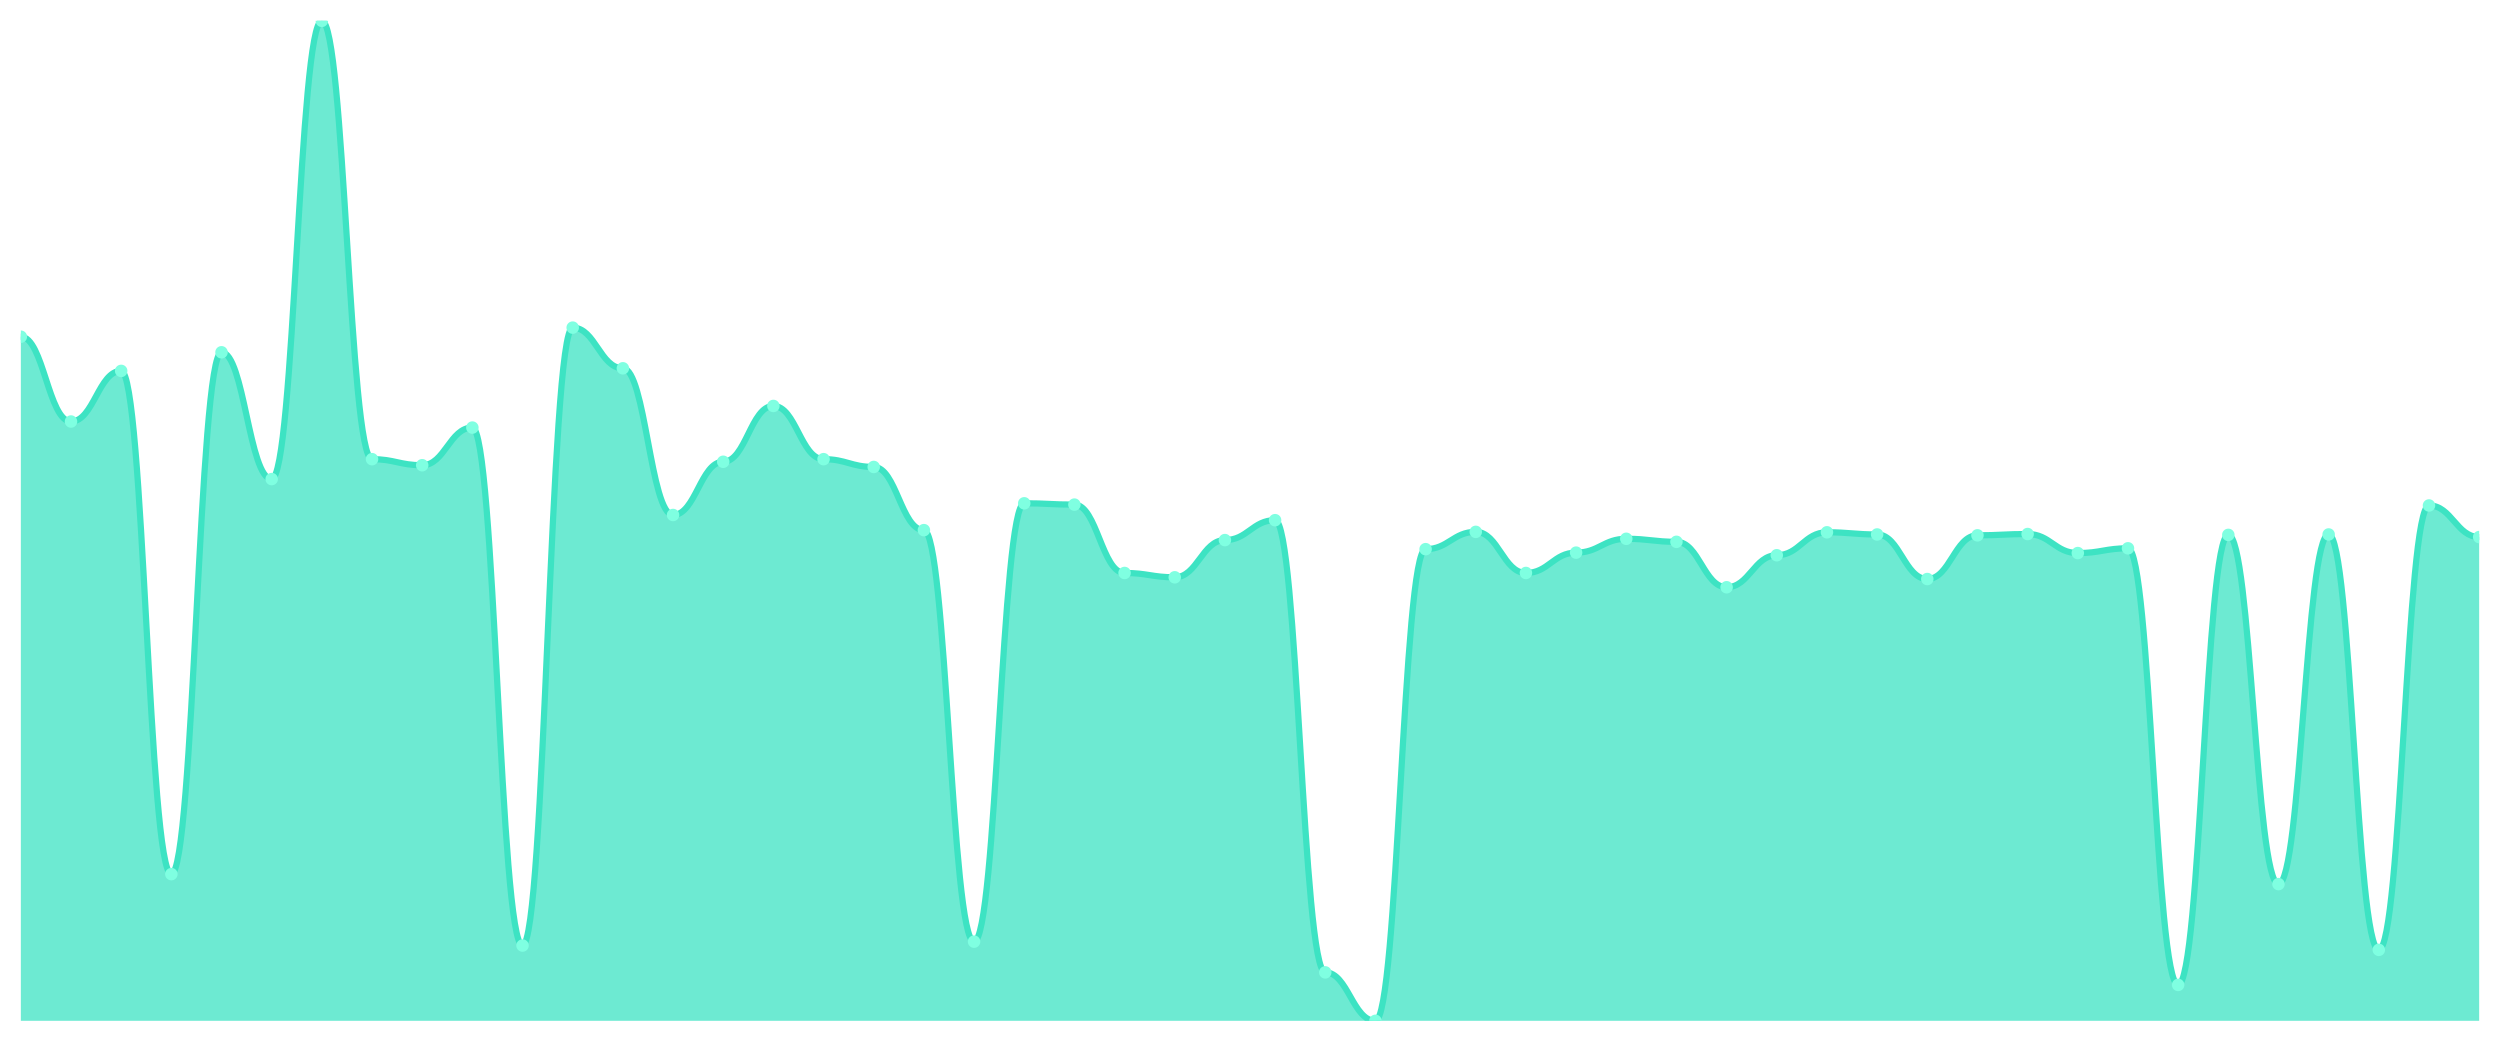
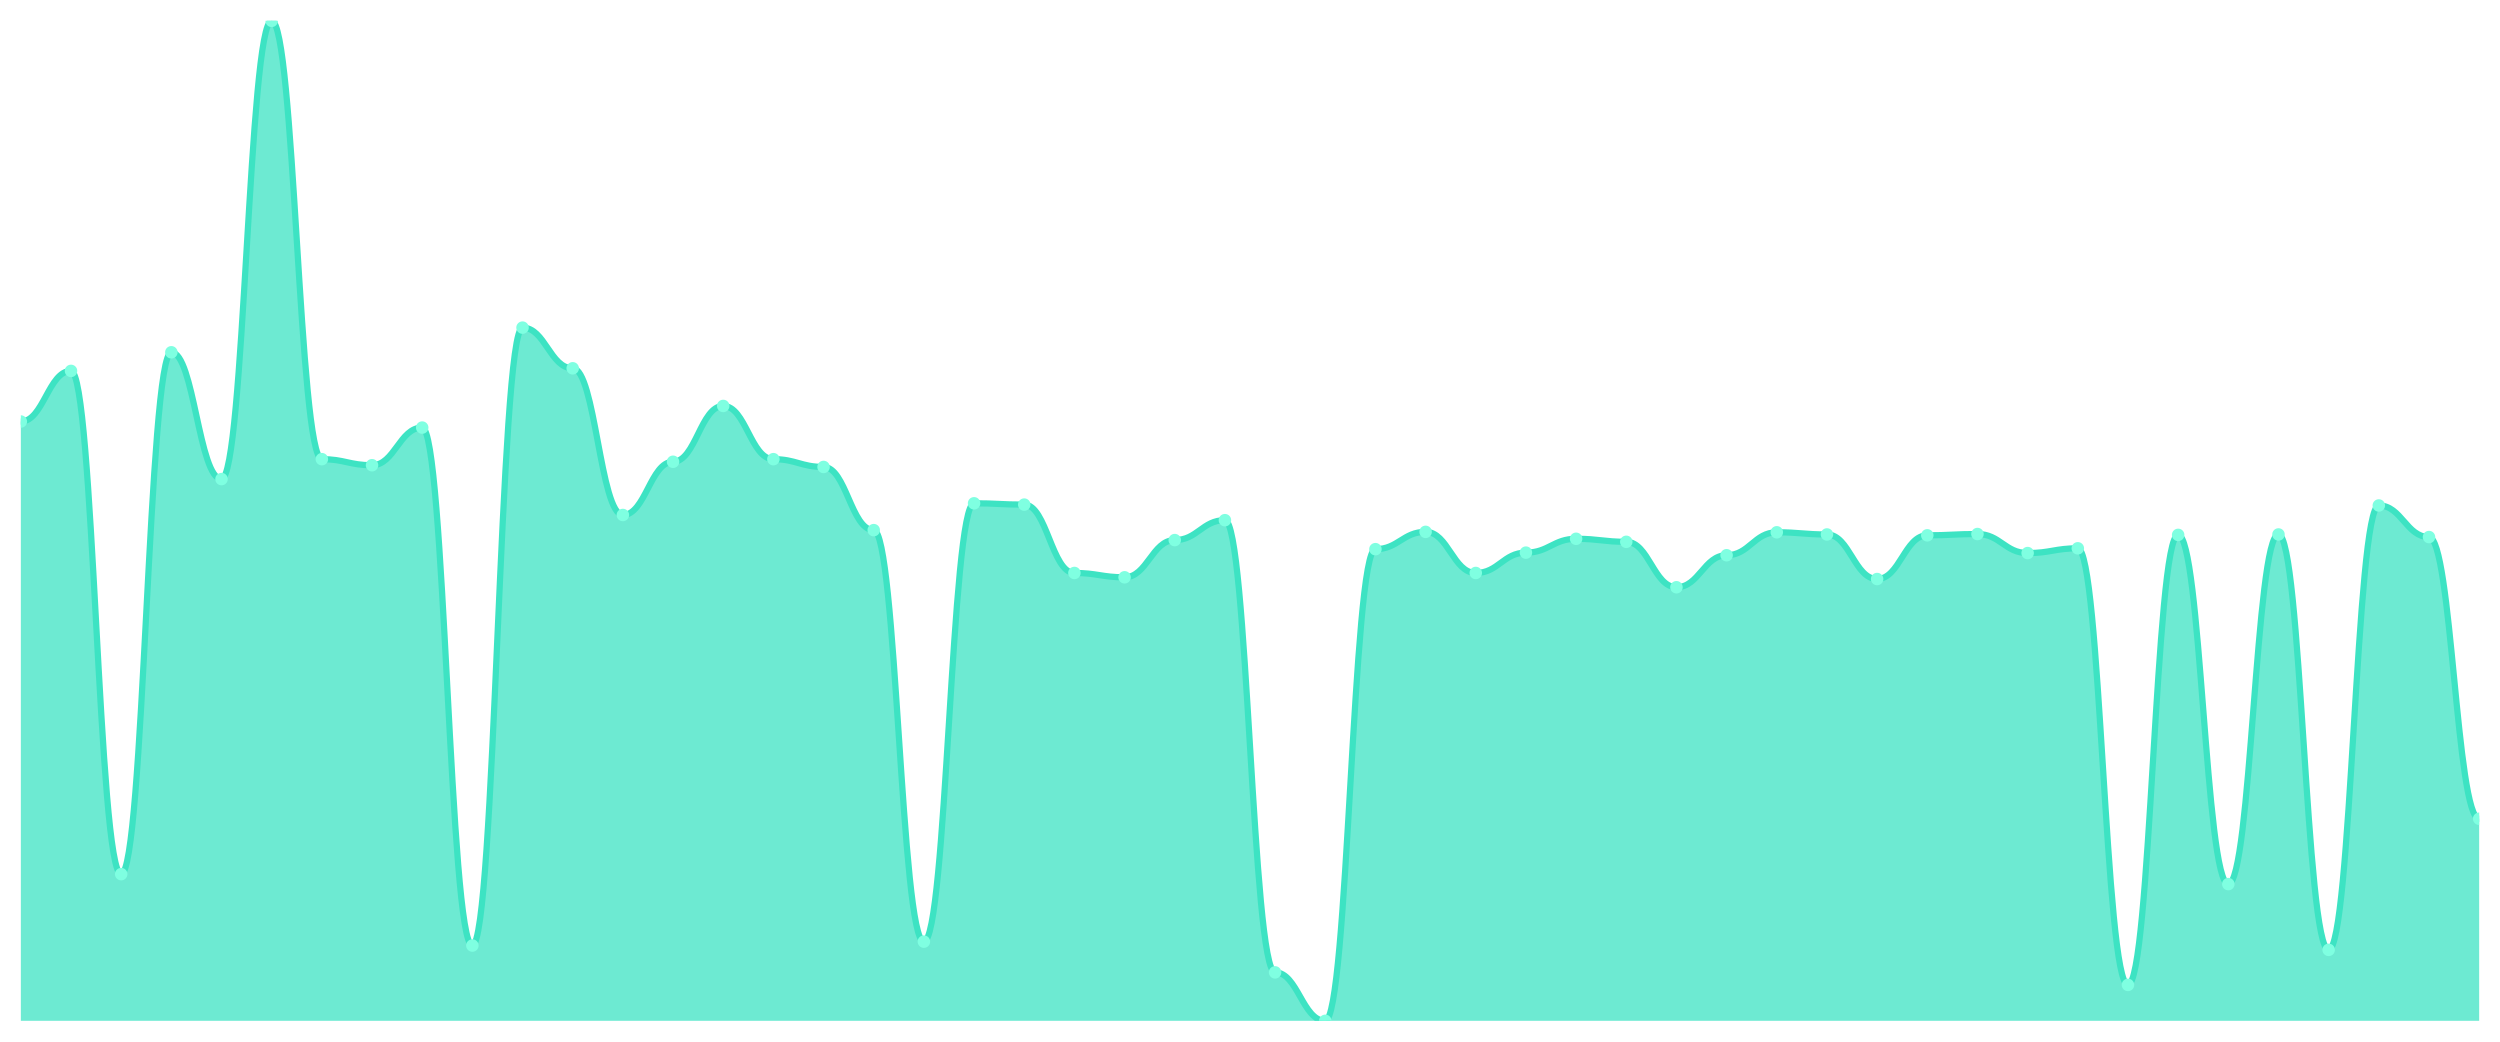
<svg xmlns="http://www.w3.org/2000/svg" viewBox="0 0 1200 500" width="1200" height="500">
  <defs>
    <clipPath id="c">
      <rect x="10" y="10" width="1180" height="480" />
    </clipPath>
  </defs>
  <rect width="1200" height="500" fill="none" />
  <g clip-path="url(#c)">
-     <path d="M 10,490 L 10,161.623 C 20.837,161.623 23.245,202.332 34.082,202.332 C 44.918,202.332 47.327,178.031 58.163,178.031 C 69,178.031 71.408,419.589 82.245,419.589 C 93.082,419.589 95.49,169.1 106.327,169.1 C 117.163,169.1 119.571,229.957 130.408,229.957 C 141.245,229.957 143.653,10 154.49,10 C 165.327,10 167.735,220.402 178.571,220.402 C 189.408,220.402 191.816,223.31 202.653,223.31 C 213.49,223.31 215.898,205.24 226.735,205.24 C 237.571,205.24 239.98,453.86 250.816,453.86 C 261.653,453.86 264.061,157.261 274.898,157.261 C 285.735,157.261 288.143,176.785 298.98,176.785 C 309.816,176.785 312.224,247.196 323.061,247.196 C 333.898,247.196 336.306,221.649 347.143,221.649 C 357.98,221.649 360.388,194.855 371.224,194.855 C 382.061,194.855 384.469,220.402 395.306,220.402 C 406.143,220.402 408.551,224.141 419.388,224.141 C 430.224,224.141 432.633,254.466 443.469,254.466 C 454.306,254.466 456.714,451.99 467.551,451.99 C 478.388,451.99 480.796,241.588 491.633,241.588 C 502.469,241.588 504.878,242.211 515.714,242.211 C 526.551,242.211 528.959,275.028 539.796,275.028 C 550.633,275.028 553.041,277.105 563.878,277.105 C 574.714,277.105 577.122,259.243 587.959,259.243 C 598.796,259.243 601.204,249.688 612.041,249.688 C 622.878,249.688 625.286,466.737 636.122,466.737 C 646.959,466.737 649.367,490 660.204,490 C 671.041,490 673.449,263.605 684.286,263.605 C 695.122,263.605 697.531,255.296 708.367,255.296 C 719.204,255.296 721.612,275.028 732.449,275.028 C 743.286,275.028 745.694,265.266 756.531,265.266 C 767.367,265.266 769.776,258.62 780.612,258.62 C 791.449,258.62 793.857,260.074 804.694,260.074 C 815.531,260.074 817.939,281.882 828.776,281.882 C 839.612,281.882 842.02,266.512 852.857,266.512 C 863.694,266.512 866.102,255.504 876.939,255.504 C 887.776,255.504 890.184,256.543 901.02,256.543 C 911.857,256.543 914.265,277.936 925.102,277.936 C 935.939,277.936 938.347,256.958 949.184,256.958 C 960.02,256.958 962.429,256.335 973.265,256.335 C 984.102,256.335 986.51,265.474 997.347,265.474 C 1008.184,265.474 1010.592,263.189 1021.429,263.189 C 1032.265,263.189 1034.673,472.761 1045.51,472.761 C 1056.347,472.761 1058.755,256.75 1069.592,256.75 C 1080.429,256.75 1082.837,424.366 1093.673,424.366 C 1104.51,424.366 1106.918,256.543 1117.755,256.543 C 1128.592,256.543 1131,455.937 1141.837,455.937 C 1152.673,455.937 1155.082,242.627 1165.918,242.627 C 1176.755,242.627 1179.163,257.789 1190,257.789 L 1190,490 Z" fill="rgba(61,227,195,0.75)" />
-     <path d="M 10,161.623 C 20.837,161.623 23.245,202.332 34.082,202.332 C 44.918,202.332 47.327,178.031 58.163,178.031 C 69,178.031 71.408,419.589 82.245,419.589 C 93.082,419.589 95.49,169.1 106.327,169.1 C 117.163,169.1 119.571,229.957 130.408,229.957 C 141.245,229.957 143.653,10 154.49,10 C 165.327,10 167.735,220.402 178.571,220.402 C 189.408,220.402 191.816,223.31 202.653,223.31 C 213.49,223.31 215.898,205.24 226.735,205.24 C 237.571,205.24 239.98,453.86 250.816,453.86 C 261.653,453.86 264.061,157.261 274.898,157.261 C 285.735,157.261 288.143,176.785 298.98,176.785 C 309.816,176.785 312.224,247.196 323.061,247.196 C 333.898,247.196 336.306,221.649 347.143,221.649 C 357.98,221.649 360.388,194.855 371.224,194.855 C 382.061,194.855 384.469,220.402 395.306,220.402 C 406.143,220.402 408.551,224.141 419.388,224.141 C 430.224,224.141 432.633,254.466 443.469,254.466 C 454.306,254.466 456.714,451.99 467.551,451.99 C 478.388,451.99 480.796,241.588 491.633,241.588 C 502.469,241.588 504.878,242.211 515.714,242.211 C 526.551,242.211 528.959,275.028 539.796,275.028 C 550.633,275.028 553.041,277.105 563.878,277.105 C 574.714,277.105 577.122,259.243 587.959,259.243 C 598.796,259.243 601.204,249.688 612.041,249.688 C 622.878,249.688 625.286,466.737 636.122,466.737 C 646.959,466.737 649.367,490 660.204,490 C 671.041,490 673.449,263.605 684.286,263.605 C 695.122,263.605 697.531,255.296 708.367,255.296 C 719.204,255.296 721.612,275.028 732.449,275.028 C 743.286,275.028 745.694,265.266 756.531,265.266 C 767.367,265.266 769.776,258.62 780.612,258.62 C 791.449,258.62 793.857,260.074 804.694,260.074 C 815.531,260.074 817.939,281.882 828.776,281.882 C 839.612,281.882 842.02,266.512 852.857,266.512 C 863.694,266.512 866.102,255.504 876.939,255.504 C 887.776,255.504 890.184,256.543 901.02,256.543 C 911.857,256.543 914.265,277.936 925.102,277.936 C 935.939,277.936 938.347,256.958 949.184,256.958 C 960.02,256.958 962.429,256.335 973.265,256.335 C 984.102,256.335 986.51,265.474 997.347,265.474 C 1008.184,265.474 1010.592,263.189 1021.429,263.189 C 1032.265,263.189 1034.673,472.761 1045.51,472.761 C 1056.347,472.761 1058.755,256.75 1069.592,256.75 C 1080.429,256.75 1082.837,424.366 1093.673,424.366 C 1104.51,424.366 1106.918,256.543 1117.755,256.543 C 1128.592,256.543 1131,455.937 1141.837,455.937 C 1152.673,455.937 1155.082,242.627 1165.918,242.627 C 1176.755,242.627 1179.163,257.789 1190,257.789" fill="none" stroke="#3de3c3" stroke-width="3" stroke-linecap="round" stroke-linejoin="round" />
-     <circle cx="10" cy="161.623" r="3" fill="#7fffe1" />
-     <circle cx="34.082" cy="202.332" r="3" fill="#7fffe1" />
-     <circle cx="58.163" cy="178.031" r="3" fill="#7fffe1" />
-     <circle cx="82.245" cy="419.589" r="3" fill="#7fffe1" />
-     <circle cx="106.327" cy="169.1" r="3" fill="#7fffe1" />
-     <circle cx="130.408" cy="229.957" r="3" fill="#7fffe1" />
-     <circle cx="154.49" cy="10" r="3" fill="#7fffe1" />
-     <circle cx="178.571" cy="220.402" r="3" fill="#7fffe1" />
-     <circle cx="202.653" cy="223.31" r="3" fill="#7fffe1" />
-     <circle cx="226.735" cy="205.24" r="3" fill="#7fffe1" />
-     <circle cx="250.816" cy="453.86" r="3" fill="#7fffe1" />
-     <circle cx="274.898" cy="157.261" r="3" fill="#7fffe1" />
-     <circle cx="298.98" cy="176.785" r="3" fill="#7fffe1" />
-     <circle cx="323.061" cy="247.196" r="3" fill="#7fffe1" />
-     <circle cx="347.143" cy="221.649" r="3" fill="#7fffe1" />
-     <circle cx="371.224" cy="194.855" r="3" fill="#7fffe1" />
-     <circle cx="395.306" cy="220.402" r="3" fill="#7fffe1" />
-     <circle cx="419.388" cy="224.141" r="3" fill="#7fffe1" />
-     <circle cx="443.469" cy="254.466" r="3" fill="#7fffe1" />
-     <circle cx="467.551" cy="451.99" r="3" fill="#7fffe1" />
-     <circle cx="491.633" cy="241.588" r="3" fill="#7fffe1" />
-     <circle cx="515.714" cy="242.211" r="3" fill="#7fffe1" />
-     <circle cx="539.796" cy="275.028" r="3" fill="#7fffe1" />
-     <circle cx="563.878" cy="277.105" r="3" fill="#7fffe1" />
-     <circle cx="587.959" cy="259.243" r="3" fill="#7fffe1" />
-     <circle cx="612.041" cy="249.688" r="3" fill="#7fffe1" />
-     <circle cx="636.122" cy="466.737" r="3" fill="#7fffe1" />
-     <circle cx="660.204" cy="490" r="3" fill="#7fffe1" />
-     <circle cx="684.286" cy="263.605" r="3" fill="#7fffe1" />
-     <circle cx="708.367" cy="255.296" r="3" fill="#7fffe1" />
-     <circle cx="732.449" cy="275.028" r="3" fill="#7fffe1" />
-     <circle cx="756.531" cy="265.266" r="3" fill="#7fffe1" />
-     <circle cx="780.612" cy="258.62" r="3" fill="#7fffe1" />
-     <circle cx="804.694" cy="260.074" r="3" fill="#7fffe1" />
-     <circle cx="828.776" cy="281.882" r="3" fill="#7fffe1" />
-     <circle cx="852.857" cy="266.512" r="3" fill="#7fffe1" />
-     <circle cx="876.939" cy="255.504" r="3" fill="#7fffe1" />
-     <circle cx="901.02" cy="256.543" r="3" fill="#7fffe1" />
-     <circle cx="925.102" cy="277.936" r="3" fill="#7fffe1" />
-     <circle cx="949.184" cy="256.958" r="3" fill="#7fffe1" />
-     <circle cx="973.265" cy="256.335" r="3" fill="#7fffe1" />
-     <circle cx="997.347" cy="265.474" r="3" fill="#7fffe1" />
-     <circle cx="1021.429" cy="263.189" r="3" fill="#7fffe1" />
-     <circle cx="1045.51" cy="472.761" r="3" fill="#7fffe1" />
-     <circle cx="1069.592" cy="256.75" r="3" fill="#7fffe1" />
-     <circle cx="1093.673" cy="424.366" r="3" fill="#7fffe1" />
-     <circle cx="1117.755" cy="256.543" r="3" fill="#7fffe1" />
-     <circle cx="1141.837" cy="455.937" r="3" fill="#7fffe1" />
-     <circle cx="1165.918" cy="242.627" r="3" fill="#7fffe1" />
-     <circle cx="1190" cy="257.789" r="3" fill="#7fffe1" />
+     <path d="M 10,490 L 10,202.332 C 20.837,202.332 23.245,178.031 34.082,178.031 C 44.918,178.031 47.327,419.589 58.163,419.589 C 69,419.589 71.408,169.1 82.245,169.1 C 93.082,169.1 95.49,229.957 106.327,229.957 C 117.163,229.957 119.571,10 130.408,10 C 141.245,10 143.653,220.402 154.49,220.402 C 165.327,220.402 167.735,223.31 178.571,223.31 C 189.408,223.31 191.816,205.24 202.653,205.24 C 213.49,205.24 215.898,453.86 226.735,453.86 C 237.571,453.86 239.98,157.261 250.816,157.261 C 261.653,157.261 264.061,176.785 274.898,176.785 C 285.735,176.785 288.143,247.196 298.98,247.196 C 309.816,247.196 312.224,221.649 323.061,221.649 C 333.898,221.649 336.306,194.855 347.143,194.855 C 357.98,194.855 360.388,220.402 371.224,220.402 C 382.061,220.402 384.469,224.141 395.306,224.141 C 406.143,224.141 408.551,254.466 419.388,254.466 C 430.224,254.466 432.633,451.99 443.469,451.99 C 454.306,451.99 456.714,241.588 467.551,241.588 C 478.388,241.588 480.796,242.211 491.633,242.211 C 502.469,242.211 504.878,275.028 515.714,275.028 C 526.551,275.028 528.959,277.105 539.796,277.105 C 550.633,277.105 553.041,259.243 563.878,259.243 C 574.714,259.243 577.122,249.688 587.959,249.688 C 598.796,249.688 601.204,466.737 612.041,466.737 C 622.878,466.737 625.286,490 636.122,490 C 646.959,490 649.367,263.605 660.204,263.605 C 671.041,263.605 673.449,255.296 684.286,255.296 C 695.122,255.296 697.531,275.028 708.367,275.028 C 719.204,275.028 721.612,265.266 732.449,265.266 C 743.286,265.266 745.694,258.62 756.531,258.62 C 767.367,258.62 769.776,260.074 780.612,260.074 C 791.449,260.074 793.857,281.882 804.694,281.882 C 815.531,281.882 817.939,266.512 828.776,266.512 C 839.612,266.512 842.02,255.504 852.857,255.504 C 863.694,255.504 866.102,256.543 876.939,256.543 C 887.776,256.543 890.184,277.936 901.02,277.936 C 911.857,277.936 914.265,256.958 925.102,256.958 C 935.939,256.958 938.347,256.335 949.184,256.335 C 960.02,256.335 962.429,265.474 973.265,265.474 C 984.102,265.474 986.51,263.189 997.347,263.189 C 1008.184,263.189 1010.592,472.761 1021.429,472.761 C 1032.265,472.761 1034.673,256.75 1045.51,256.75 C 1056.347,256.75 1058.755,424.366 1069.592,424.366 C 1080.429,424.366 1082.837,256.543 1093.673,256.543 C 1104.51,256.543 1106.918,455.937 1117.755,455.937 C 1128.592,455.937 1131,242.627 1141.837,242.627 C 1152.673,242.627 1155.082,257.789 1165.918,257.789 C 1176.755,257.789 1179.163,393.003 1190,393.003 L 1190,490 Z" fill="rgba(61,227,195,0.75)" />
+     <path d="M 10,202.332 C 20.837,202.332 23.245,178.031 34.082,178.031 C 44.918,178.031 47.327,419.589 58.163,419.589 C 69,419.589 71.408,169.1 82.245,169.1 C 93.082,169.1 95.49,229.957 106.327,229.957 C 117.163,229.957 119.571,10 130.408,10 C 141.245,10 143.653,220.402 154.49,220.402 C 165.327,220.402 167.735,223.31 178.571,223.31 C 189.408,223.31 191.816,205.24 202.653,205.24 C 213.49,205.24 215.898,453.86 226.735,453.86 C 237.571,453.86 239.98,157.261 250.816,157.261 C 261.653,157.261 264.061,176.785 274.898,176.785 C 285.735,176.785 288.143,247.196 298.98,247.196 C 309.816,247.196 312.224,221.649 323.061,221.649 C 333.898,221.649 336.306,194.855 347.143,194.855 C 357.98,194.855 360.388,220.402 371.224,220.402 C 382.061,220.402 384.469,224.141 395.306,224.141 C 406.143,224.141 408.551,254.466 419.388,254.466 C 430.224,254.466 432.633,451.99 443.469,451.99 C 454.306,451.99 456.714,241.588 467.551,241.588 C 478.388,241.588 480.796,242.211 491.633,242.211 C 502.469,242.211 504.878,275.028 515.714,275.028 C 526.551,275.028 528.959,277.105 539.796,277.105 C 550.633,277.105 553.041,259.243 563.878,259.243 C 574.714,259.243 577.122,249.688 587.959,249.688 C 598.796,249.688 601.204,466.737 612.041,466.737 C 622.878,466.737 625.286,490 636.122,490 C 646.959,490 649.367,263.605 660.204,263.605 C 671.041,263.605 673.449,255.296 684.286,255.296 C 695.122,255.296 697.531,275.028 708.367,275.028 C 719.204,275.028 721.612,265.266 732.449,265.266 C 743.286,265.266 745.694,258.62 756.531,258.62 C 767.367,258.62 769.776,260.074 780.612,260.074 C 791.449,260.074 793.857,281.882 804.694,281.882 C 815.531,281.882 817.939,266.512 828.776,266.512 C 839.612,266.512 842.02,255.504 852.857,255.504 C 863.694,255.504 866.102,256.543 876.939,256.543 C 887.776,256.543 890.184,277.936 901.02,277.936 C 911.857,277.936 914.265,256.958 925.102,256.958 C 935.939,256.958 938.347,256.335 949.184,256.335 C 960.02,256.335 962.429,265.474 973.265,265.474 C 984.102,265.474 986.51,263.189 997.347,263.189 C 1008.184,263.189 1010.592,472.761 1021.429,472.761 C 1032.265,472.761 1034.673,256.75 1045.51,256.75 C 1056.347,256.75 1058.755,424.366 1069.592,424.366 C 1080.429,424.366 1082.837,256.543 1093.673,256.543 C 1104.51,256.543 1106.918,455.937 1117.755,455.937 C 1128.592,455.937 1131,242.627 1141.837,242.627 C 1152.673,242.627 1155.082,257.789 1165.918,257.789 C 1176.755,257.789 1179.163,393.003 1190,393.003" fill="none" stroke="#3de3c3" stroke-width="3" stroke-linecap="round" stroke-linejoin="round" />
+     <circle cx="10" cy="202.332" r="3" fill="#7fffe1" />
+     <circle cx="34.082" cy="178.031" r="3" fill="#7fffe1" />
+     <circle cx="58.163" cy="419.589" r="3" fill="#7fffe1" />
+     <circle cx="82.245" cy="169.1" r="3" fill="#7fffe1" />
+     <circle cx="106.327" cy="229.957" r="3" fill="#7fffe1" />
+     <circle cx="130.408" cy="10" r="3" fill="#7fffe1" />
+     <circle cx="154.49" cy="220.402" r="3" fill="#7fffe1" />
+     <circle cx="178.571" cy="223.31" r="3" fill="#7fffe1" />
+     <circle cx="202.653" cy="205.24" r="3" fill="#7fffe1" />
+     <circle cx="226.735" cy="453.86" r="3" fill="#7fffe1" />
+     <circle cx="250.816" cy="157.261" r="3" fill="#7fffe1" />
+     <circle cx="274.898" cy="176.785" r="3" fill="#7fffe1" />
+     <circle cx="298.98" cy="247.196" r="3" fill="#7fffe1" />
+     <circle cx="323.061" cy="221.649" r="3" fill="#7fffe1" />
+     <circle cx="347.143" cy="194.855" r="3" fill="#7fffe1" />
+     <circle cx="371.224" cy="220.402" r="3" fill="#7fffe1" />
+     <circle cx="395.306" cy="224.141" r="3" fill="#7fffe1" />
+     <circle cx="419.388" cy="254.466" r="3" fill="#7fffe1" />
+     <circle cx="443.469" cy="451.99" r="3" fill="#7fffe1" />
+     <circle cx="467.551" cy="241.588" r="3" fill="#7fffe1" />
+     <circle cx="491.633" cy="242.211" r="3" fill="#7fffe1" />
+     <circle cx="515.714" cy="275.028" r="3" fill="#7fffe1" />
+     <circle cx="539.796" cy="277.105" r="3" fill="#7fffe1" />
+     <circle cx="563.878" cy="259.243" r="3" fill="#7fffe1" />
+     <circle cx="587.959" cy="249.688" r="3" fill="#7fffe1" />
+     <circle cx="612.041" cy="466.737" r="3" fill="#7fffe1" />
+     <circle cx="636.122" cy="490" r="3" fill="#7fffe1" />
+     <circle cx="660.204" cy="263.605" r="3" fill="#7fffe1" />
+     <circle cx="684.286" cy="255.296" r="3" fill="#7fffe1" />
+     <circle cx="708.367" cy="275.028" r="3" fill="#7fffe1" />
+     <circle cx="732.449" cy="265.266" r="3" fill="#7fffe1" />
+     <circle cx="756.531" cy="258.62" r="3" fill="#7fffe1" />
+     <circle cx="780.612" cy="260.074" r="3" fill="#7fffe1" />
+     <circle cx="804.694" cy="281.882" r="3" fill="#7fffe1" />
+     <circle cx="828.776" cy="266.512" r="3" fill="#7fffe1" />
+     <circle cx="852.857" cy="255.504" r="3" fill="#7fffe1" />
+     <circle cx="876.939" cy="256.543" r="3" fill="#7fffe1" />
+     <circle cx="901.02" cy="277.936" r="3" fill="#7fffe1" />
+     <circle cx="925.102" cy="256.958" r="3" fill="#7fffe1" />
+     <circle cx="949.184" cy="256.335" r="3" fill="#7fffe1" />
+     <circle cx="973.265" cy="265.474" r="3" fill="#7fffe1" />
+     <circle cx="997.347" cy="263.189" r="3" fill="#7fffe1" />
+     <circle cx="1021.429" cy="472.761" r="3" fill="#7fffe1" />
+     <circle cx="1045.51" cy="256.75" r="3" fill="#7fffe1" />
+     <circle cx="1069.592" cy="424.366" r="3" fill="#7fffe1" />
+     <circle cx="1093.673" cy="256.543" r="3" fill="#7fffe1" />
+     <circle cx="1117.755" cy="455.937" r="3" fill="#7fffe1" />
+     <circle cx="1141.837" cy="242.627" r="3" fill="#7fffe1" />
+     <circle cx="1165.918" cy="257.789" r="3" fill="#7fffe1" />
+     <circle cx="1190" cy="393.003" r="3" fill="#7fffe1" />
  </g>
</svg>
